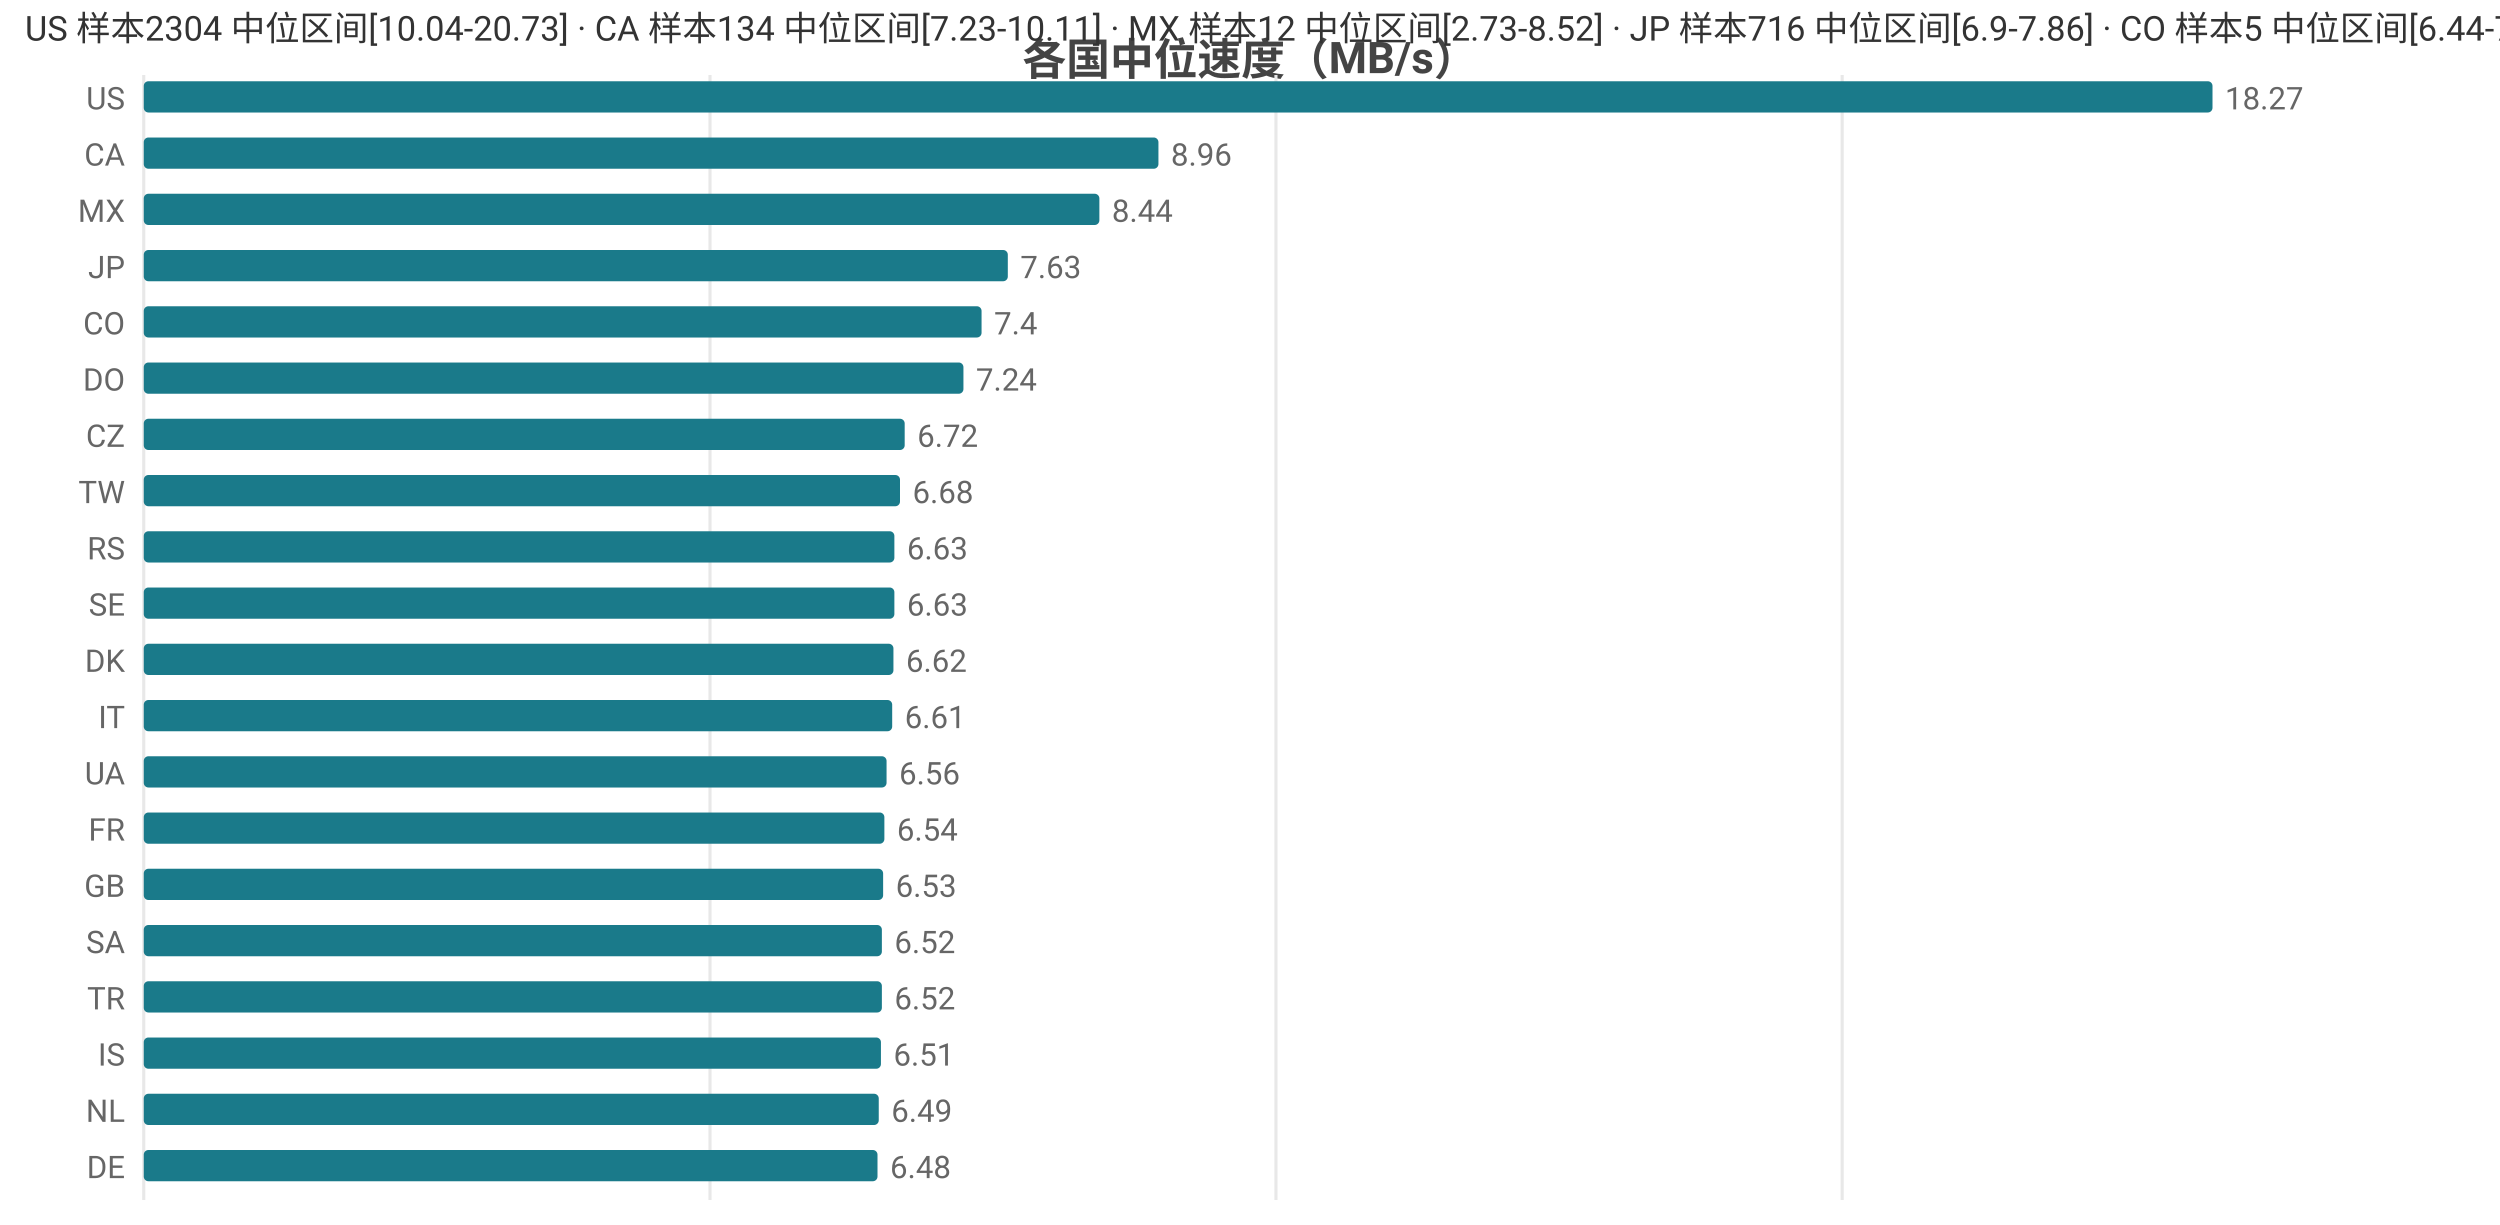
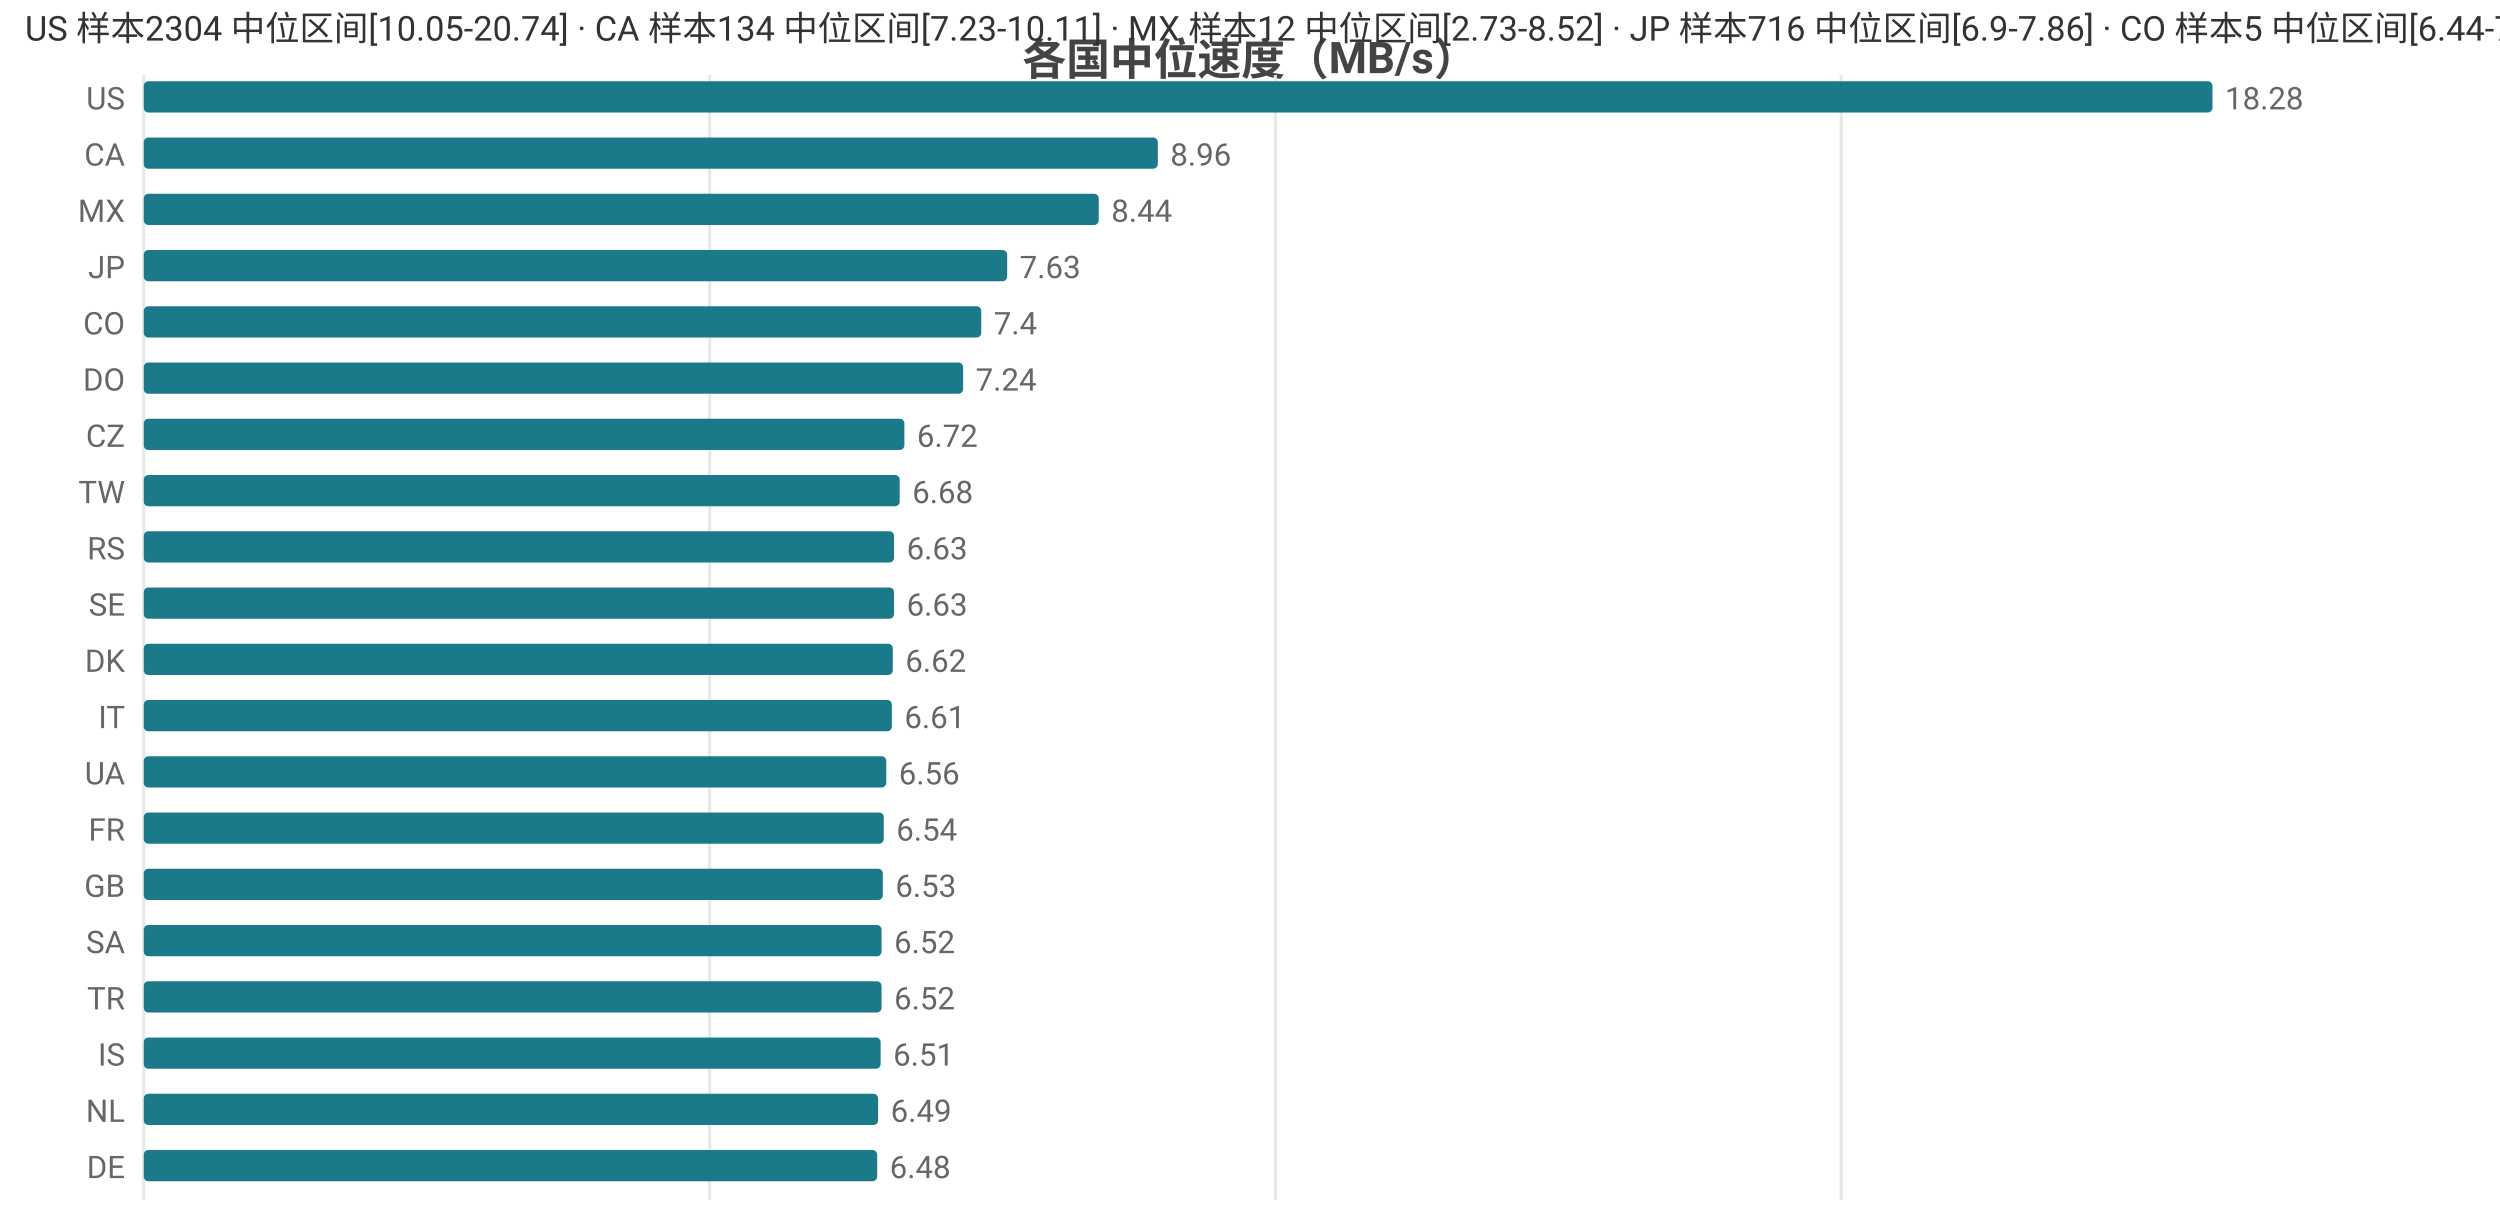
<svg xmlns="http://www.w3.org/2000/svg" width="800" height="392" viewBox="0 0 800 392">
  <rect width="800" height="392" fill="#ffffff" />
  <style>text{font-family:system-ui,-apple-system,'Segoe UI',Roboto,'PingFang SC','Microsoft YaHei','Noto Sans CJK SC',sans-serif}.g{stroke:#e8e8e8;stroke-width:1}.a{stroke:#999;stroke-width:1}.t{font-size:10px;fill:#666}.m{font-size:10px;text-anchor:middle;fill:#666}.e{font-size:10px;text-anchor:end;fill:#666}.l{font-size:11px;fill:#333}.tt{font-size:14px;font-weight:600;text-anchor:middle;fill:#444}.em{font-size:13px;text-anchor:middle;fill:#999}</style>
  <text class="tt" x="400.0" y="24">各国中位速度（MB/s）</text>
  <line class="g" x1="46" y1="24" x2="46" y2="384" />
-   <line class="g" x1="227.2" y1="24" x2="227.2" y2="384" />
-   <line class="g" x1="408.3" y1="24" x2="408.3" y2="384" />
-   <line class="g" x1="589.5" y1="24" x2="589.5" y2="384" />
+   <line class="g" x1="227.1" y1="24" x2="227.1" y2="384" />
+   <line class="g" x1="408.1" y1="24" x2="408.1" y2="384" />
+   <line class="g" x1="589.2" y1="24" x2="589.2" y2="384" />
  <text class="e" x="40" y="35">US</text>
  <rect x="46" y="26" width="662" height="10" fill="#1a7a8a" rx="1.5" />
-   <text class="t" x="712" y="35">18.27</text>
+   <text class="t" x="712" y="35">18.28</text>
  <text class="e" x="40" y="53">CA</text>
-   <rect x="46" y="44" width="324.7" height="10" fill="#1a7a8a" rx="1.5" />
-   <text class="t" x="374.7" y="53">8.96</text>
+   <rect x="46" y="44" width="324.5" height="10" fill="#1a7a8a" rx="1.5" />
+   <text class="t" x="374.5" y="53">8.96</text>
  <text class="e" x="40" y="71">MX</text>
-   <rect x="46" y="62" width="305.8" height="10" fill="#1a7a8a" rx="1.5" />
-   <text class="t" x="355.8" y="71">8.44</text>
+   <rect x="46" y="62" width="305.6" height="10" fill="#1a7a8a" rx="1.5" />
+   <text class="t" x="355.6" y="71">8.44</text>
  <text class="e" x="40" y="89">JP</text>
-   <rect x="46" y="80" width="276.5" height="10" fill="#1a7a8a" rx="1.5" />
-   <text class="t" x="326.5" y="89">7.63</text>
+   <rect x="46" y="80" width="276.3" height="10" fill="#1a7a8a" rx="1.5" />
+   <text class="t" x="326.3" y="89">7.63</text>
  <text class="e" x="40" y="107">CO</text>
-   <rect x="46" y="98" width="268.1" height="10" fill="#1a7a8a" rx="1.5" />
-   <text class="t" x="318.1" y="107">7.4</text>
+   <rect x="46" y="98" width="268.0" height="10" fill="#1a7a8a" rx="1.5" />
+   <text class="t" x="318.0" y="107">7.4</text>
  <text class="e" x="40" y="125">DO</text>
-   <rect x="46" y="116" width="262.3" height="10" fill="#1a7a8a" rx="1.5" />
-   <text class="t" x="312.3" y="125">7.24</text>
+   <rect x="46" y="116" width="262.2" height="10" fill="#1a7a8a" rx="1.5" />
+   <text class="t" x="312.2" y="125">7.24</text>
  <text class="e" x="40" y="143">CZ</text>
-   <rect x="46" y="134" width="243.5" height="10" fill="#1a7a8a" rx="1.5" />
-   <text class="t" x="293.5" y="143">6.72</text>
+   <rect x="46" y="134" width="243.4" height="10" fill="#1a7a8a" rx="1.5" />
+   <text class="t" x="293.4" y="143">6.72</text>
  <text class="e" x="40" y="161">TW</text>
-   <rect x="46" y="152" width="242.0" height="10" fill="#1a7a8a" rx="1.5" />
-   <text class="t" x="292.0" y="161">6.68</text>
+   <rect x="46" y="152" width="241.9" height="10" fill="#1a7a8a" rx="1.5" />
+   <text class="t" x="291.9" y="161">6.68</text>
  <text class="e" x="40" y="179">RS</text>
-   <rect x="46" y="170" width="240.2" height="10" fill="#1a7a8a" rx="1.5" />
-   <text class="t" x="290.2" y="179">6.63</text>
+   <rect x="46" y="170" width="240.1" height="10" fill="#1a7a8a" rx="1.5" />
+   <text class="t" x="290.1" y="179">6.63</text>
  <text class="e" x="40" y="197">SE</text>
-   <rect x="46" y="188" width="240.2" height="10" fill="#1a7a8a" rx="1.5" />
-   <text class="t" x="290.2" y="197">6.63</text>
+   <rect x="46" y="188" width="240.1" height="10" fill="#1a7a8a" rx="1.5" />
+   <text class="t" x="290.1" y="197">6.63</text>
  <text class="e" x="40" y="215">DK</text>
-   <rect x="46" y="206" width="239.9" height="10" fill="#1a7a8a" rx="1.5" />
-   <text class="t" x="289.9" y="215">6.62</text>
+   <rect x="46" y="206" width="239.7" height="10" fill="#1a7a8a" rx="1.5" />
+   <text class="t" x="289.7" y="215">6.62</text>
  <text class="e" x="40" y="233">IT</text>
-   <rect x="46" y="224" width="239.5" height="10" fill="#1a7a8a" rx="1.5" />
-   <text class="t" x="289.5" y="233">6.61</text>
+   <rect x="46" y="224" width="239.4" height="10" fill="#1a7a8a" rx="1.5" />
+   <text class="t" x="289.4" y="233">6.61</text>
  <text class="e" x="40" y="251">UA</text>
-   <rect x="46" y="242" width="237.7" height="10" fill="#1a7a8a" rx="1.5" />
-   <text class="t" x="287.7" y="251">6.56</text>
+   <rect x="46" y="242" width="237.6" height="10" fill="#1a7a8a" rx="1.5" />
+   <text class="t" x="287.6" y="251">6.56</text>
  <text class="e" x="40" y="269">FR</text>
-   <rect x="46" y="260" width="237.0" height="10" fill="#1a7a8a" rx="1.5" />
-   <text class="t" x="287.0" y="269">6.54</text>
+   <rect x="46" y="260" width="236.8" height="10" fill="#1a7a8a" rx="1.5" />
+   <text class="t" x="286.8" y="269">6.54</text>
  <text class="e" x="40" y="287">GB</text>
-   <rect x="46" y="278" width="236.6" height="10" fill="#1a7a8a" rx="1.5" />
-   <text class="t" x="286.6" y="287">6.53</text>
+   <rect x="46" y="278" width="236.5" height="10" fill="#1a7a8a" rx="1.5" />
+   <text class="t" x="286.5" y="287">6.53</text>
  <text class="e" x="40" y="305">SA</text>
-   <rect x="46" y="296" width="236.2" height="10" fill="#1a7a8a" rx="1.5" />
-   <text class="t" x="286.2" y="305">6.52</text>
+   <rect x="46" y="296" width="236.1" height="10" fill="#1a7a8a" rx="1.5" />
+   <text class="t" x="286.1" y="305">6.52</text>
  <text class="e" x="40" y="323">TR</text>
-   <rect x="46" y="314" width="236.2" height="10" fill="#1a7a8a" rx="1.5" />
-   <text class="t" x="286.2" y="323">6.52</text>
+   <rect x="46" y="314" width="236.1" height="10" fill="#1a7a8a" rx="1.5" />
+   <text class="t" x="286.1" y="323">6.52</text>
  <text class="e" x="40" y="341">IS</text>
-   <rect x="46" y="332" width="235.9" height="10" fill="#1a7a8a" rx="1.5" />
-   <text class="t" x="285.9" y="341">6.51</text>
+   <rect x="46" y="332" width="235.8" height="10" fill="#1a7a8a" rx="1.5" />
+   <text class="t" x="285.8" y="341">6.51</text>
  <text class="e" x="40" y="359">NL</text>
-   <rect x="46" y="350" width="235.2" height="10" fill="#1a7a8a" rx="1.5" />
-   <text class="t" x="285.2" y="359">6.49</text>
+   <rect x="46" y="350" width="235.0" height="10" fill="#1a7a8a" rx="1.5" />
+   <text class="t" x="285.0" y="359">6.49</text>
  <text class="e" x="40" y="377">DE</text>
-   <rect x="46" y="368" width="234.8" height="10" fill="#1a7a8a" rx="1.5" />
-   <text class="t" x="284.8" y="377">6.48</text>
-   <text class="l" x="8" y="13">US 样本2304 中位区间[10.04-20.73] · CA 样本134 中位区间[7.23-10.11] · MX 样本12 中位区间[2.73-8.52] · JP 样本716 中位区间[6.9-7.86] · CO 样本5 中位区间[6.44-7.72]</text>
+   <rect x="46" y="368" width="234.7" height="10" fill="#1a7a8a" rx="1.5" />
+   <text class="t" x="284.7" y="377">6.48</text>
+   <text class="l" x="8" y="13">US 样本2304 中位区间[10.05-20.74] · CA 样本134 中位区间[7.23-10.11] · MX 样本12 中位区间[2.73-8.52] · JP 样本716 中位区间[6.9-7.86] · CO 样本5 中位区间[6.44-7.72]</text>
</svg>
